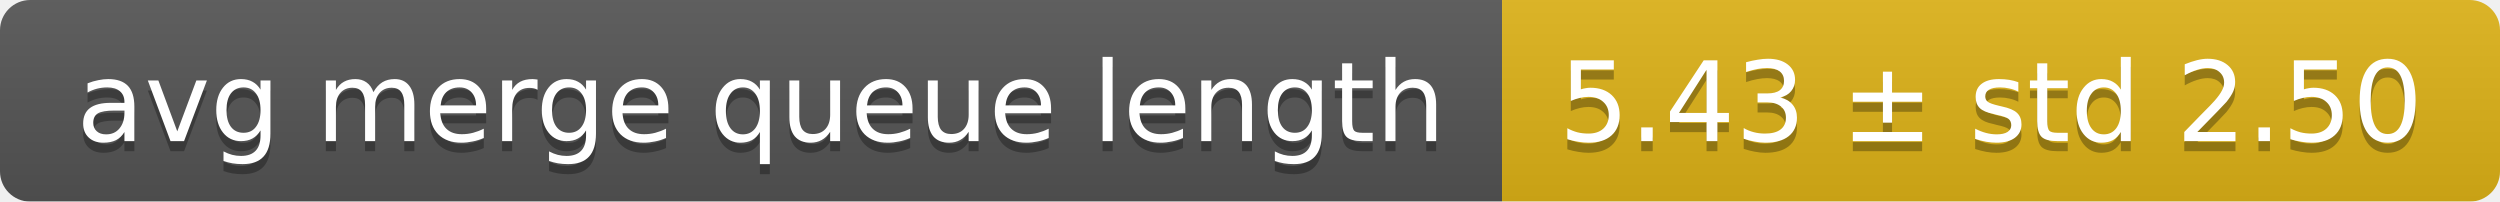
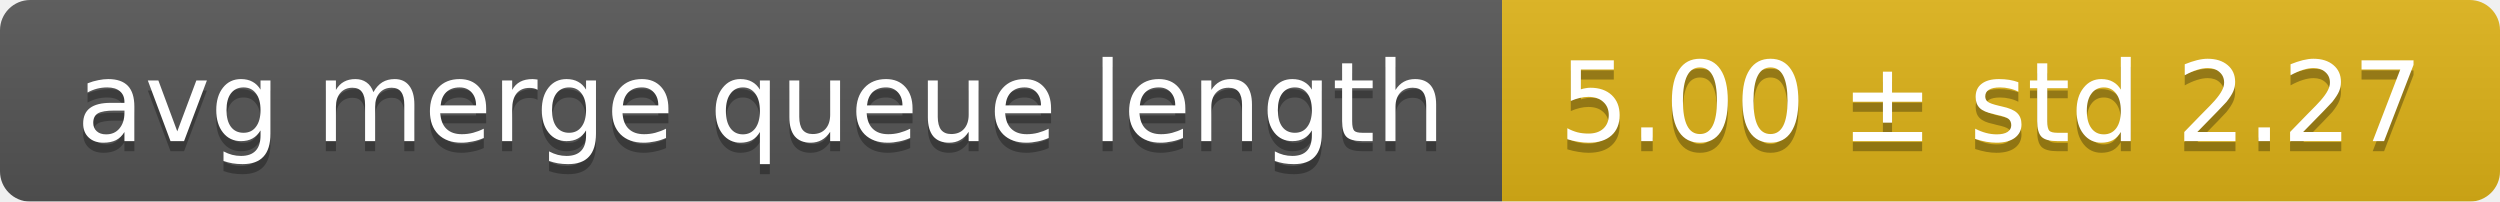
<svg xmlns="http://www.w3.org/2000/svg" width="248" height="20">
  <linearGradient id="smooth" x2="0" y2="100%">
    <stop offset="0" stop-color="#bbb" stop-opacity=".1" />
    <stop offset="1" stop-opacity=".1" />
  </linearGradient>
  <mask id="round">
    <rect width="248" height="20" rx="3" fill="#fff" />
  </mask>
  <g mask="url(#round)">
    <rect width="149" height="20" fill="#555" />
    <rect x="149" width="99" height="20" fill="#dfb317" />
    <rect width="248" height="20" fill="url(#smooth)" />
  </g>
  <g fill="#fff" text-anchor="middle" font-family="DejaVu Sans,Verdana,Geneva,sans-serif" font-size="11">
    <text x="75.5" y="15" fill="#010101" fill-opacity=".3">avg merge queue length</text>
    <text x="75.5" y="14">avg merge queue length</text>
-     <text x="197.5" y="15" fill="#010101" fill-opacity=".3">5.43 ± std 2.50</text>
-     <text x="197.5" y="14">5.43 ± std 2.50</text>
+     <text x="197.5" y="15" fill="#010101" fill-opacity=".3">5.00 ± std 2.27</text>
+     <text x="197.5" y="14">5.00 ± std 2.27</text>
  </g>
</svg>
